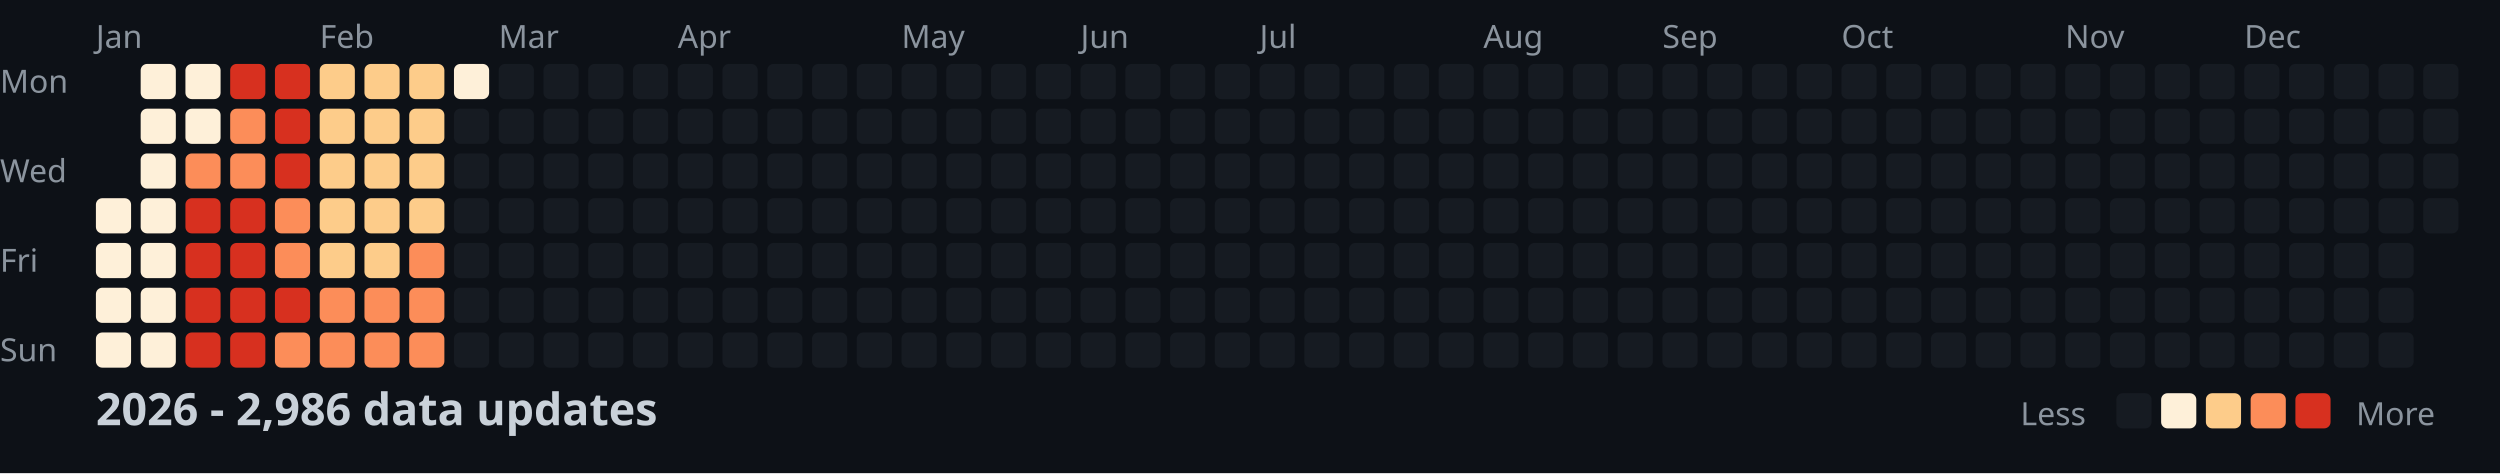
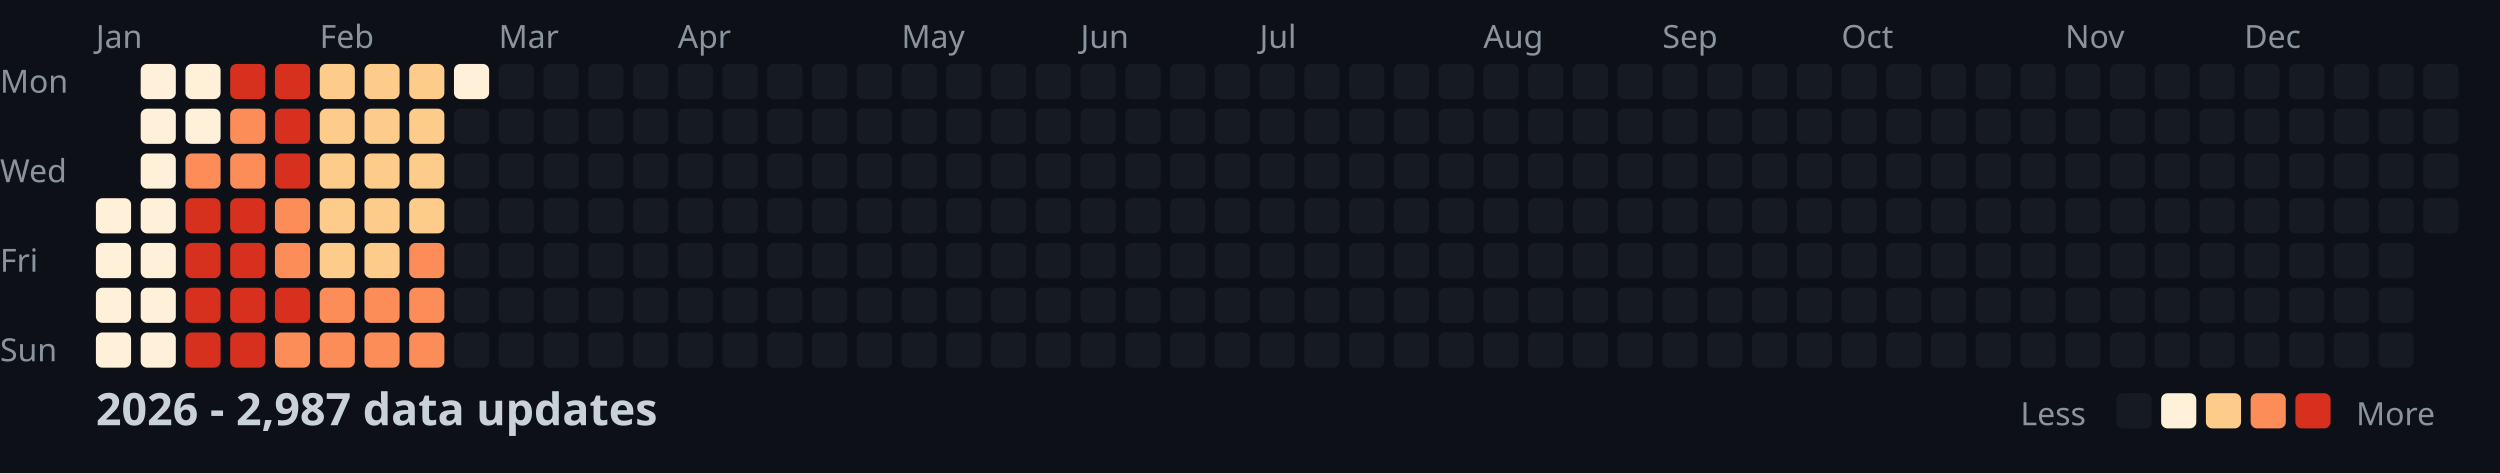
<svg xmlns="http://www.w3.org/2000/svg" width="782" height="148">
  <style>
    .month { font: 10px sans-serif; fill: #8b949e; }
    .day { font: 10px sans-serif; fill: #8b949e; }
    .title { font: bold 14px sans-serif; fill: #c9d1d9; }
    .legend { font: 10px sans-serif; fill: #8b949e; }
  </style>
  <rect width="100%" height="100%" fill="#0d1117" />
  <text x="0" y="29" class="day">Mon</text>
  <text x="0" y="57" class="day">Wed</text>
  <text x="0" y="85" class="day">Fri</text>
  <text x="0" y="113" class="day">Sun</text>
  <text x="30" y="15" class="month">Jan</text>
  <text x="100" y="15" class="month">Feb</text>
  <text x="156" y="15" class="month">Mar</text>
  <text x="212" y="15" class="month">Apr</text>
  <text x="282" y="15" class="month">May</text>
  <text x="338" y="15" class="month">Jun</text>
  <text x="394" y="15" class="month">Jul</text>
  <text x="464" y="15" class="month">Aug</text>
  <text x="520" y="15" class="month">Sep</text>
  <text x="576" y="15" class="month">Oct</text>
  <text x="646" y="15" class="month">Nov</text>
  <text x="702" y="15" class="month">Dec</text>
  <rect x="30" y="62" width="11" height="11" fill="#fef0d9" rx="2" />
  <rect x="30" y="76" width="11" height="11" fill="#fef0d9" rx="2" />
  <rect x="30" y="90" width="11" height="11" fill="#fef0d9" rx="2" />
  <rect x="30" y="104" width="11" height="11" fill="#fef0d9" rx="2" />
  <rect x="44" y="20" width="11" height="11" fill="#fef0d9" rx="2" />
  <rect x="44" y="34" width="11" height="11" fill="#fef0d9" rx="2" />
  <rect x="44" y="48" width="11" height="11" fill="#fef0d9" rx="2" />
  <rect x="44" y="62" width="11" height="11" fill="#fef0d9" rx="2" />
  <rect x="44" y="76" width="11" height="11" fill="#fef0d9" rx="2" />
  <rect x="44" y="90" width="11" height="11" fill="#fef0d9" rx="2" />
  <rect x="44" y="104" width="11" height="11" fill="#fef0d9" rx="2" />
  <rect x="58" y="20" width="11" height="11" fill="#fef0d9" rx="2" />
  <rect x="58" y="34" width="11" height="11" fill="#fef0d9" rx="2" />
  <rect x="58" y="48" width="11" height="11" fill="#fc8d59" rx="2" />
  <rect x="58" y="62" width="11" height="11" fill="#d7301f" rx="2" />
  <rect x="58" y="76" width="11" height="11" fill="#d7301f" rx="2" />
  <rect x="58" y="90" width="11" height="11" fill="#d7301f" rx="2" />
  <rect x="58" y="104" width="11" height="11" fill="#d7301f" rx="2" />
  <rect x="72" y="20" width="11" height="11" fill="#d7301f" rx="2" />
  <rect x="72" y="34" width="11" height="11" fill="#fc8d59" rx="2" />
  <rect x="72" y="48" width="11" height="11" fill="#fc8d59" rx="2" />
  <rect x="72" y="62" width="11" height="11" fill="#d7301f" rx="2" />
  <rect x="72" y="76" width="11" height="11" fill="#d7301f" rx="2" />
  <rect x="72" y="90" width="11" height="11" fill="#d7301f" rx="2" />
  <rect x="72" y="104" width="11" height="11" fill="#d7301f" rx="2" />
  <rect x="86" y="20" width="11" height="11" fill="#d7301f" rx="2" />
  <rect x="86" y="34" width="11" height="11" fill="#d7301f" rx="2" />
  <rect x="86" y="48" width="11" height="11" fill="#d7301f" rx="2" />
  <rect x="86" y="62" width="11" height="11" fill="#fc8d59" rx="2" />
  <rect x="86" y="76" width="11" height="11" fill="#fc8d59" rx="2" />
  <rect x="86" y="90" width="11" height="11" fill="#d7301f" rx="2" />
  <rect x="86" y="104" width="11" height="11" fill="#fc8d59" rx="2" />
  <rect x="100" y="20" width="11" height="11" fill="#fdcc8a" rx="2" />
  <rect x="100" y="34" width="11" height="11" fill="#fdcc8a" rx="2" />
  <rect x="100" y="48" width="11" height="11" fill="#fdcc8a" rx="2" />
  <rect x="100" y="62" width="11" height="11" fill="#fdcc8a" rx="2" />
  <rect x="100" y="76" width="11" height="11" fill="#fdcc8a" rx="2" />
  <rect x="100" y="90" width="11" height="11" fill="#fc8d59" rx="2" />
  <rect x="100" y="104" width="11" height="11" fill="#fc8d59" rx="2" />
  <rect x="114" y="20" width="11" height="11" fill="#fdcc8a" rx="2" />
  <rect x="114" y="34" width="11" height="11" fill="#fdcc8a" rx="2" />
  <rect x="114" y="48" width="11" height="11" fill="#fdcc8a" rx="2" />
  <rect x="114" y="62" width="11" height="11" fill="#fdcc8a" rx="2" />
  <rect x="114" y="76" width="11" height="11" fill="#fdcc8a" rx="2" />
  <rect x="114" y="90" width="11" height="11" fill="#fc8d59" rx="2" />
  <rect x="114" y="104" width="11" height="11" fill="#fc8d59" rx="2" />
  <rect x="128" y="20" width="11" height="11" fill="#fdcc8a" rx="2" />
  <rect x="128" y="34" width="11" height="11" fill="#fdcc8a" rx="2" />
  <rect x="128" y="48" width="11" height="11" fill="#fdcc8a" rx="2" />
  <rect x="128" y="62" width="11" height="11" fill="#fdcc8a" rx="2" />
  <rect x="128" y="76" width="11" height="11" fill="#fc8d59" rx="2" />
  <rect x="128" y="90" width="11" height="11" fill="#fc8d59" rx="2" />
  <rect x="128" y="104" width="11" height="11" fill="#fc8d59" rx="2" />
  <rect x="142" y="20" width="11" height="11" fill="#fef0d9" rx="2" />
  <rect x="142" y="34" width="11" height="11" fill="#161b22" rx="2" />
  <rect x="142" y="48" width="11" height="11" fill="#161b22" rx="2" />
  <rect x="142" y="62" width="11" height="11" fill="#161b22" rx="2" />
  <rect x="142" y="76" width="11" height="11" fill="#161b22" rx="2" />
  <rect x="142" y="90" width="11" height="11" fill="#161b22" rx="2" />
  <rect x="142" y="104" width="11" height="11" fill="#161b22" rx="2" />
  <rect x="156" y="20" width="11" height="11" fill="#161b22" rx="2" />
  <rect x="156" y="34" width="11" height="11" fill="#161b22" rx="2" />
  <rect x="156" y="48" width="11" height="11" fill="#161b22" rx="2" />
  <rect x="156" y="62" width="11" height="11" fill="#161b22" rx="2" />
  <rect x="156" y="76" width="11" height="11" fill="#161b22" rx="2" />
  <rect x="156" y="90" width="11" height="11" fill="#161b22" rx="2" />
  <rect x="156" y="104" width="11" height="11" fill="#161b22" rx="2" />
  <rect x="170" y="20" width="11" height="11" fill="#161b22" rx="2" />
  <rect x="170" y="34" width="11" height="11" fill="#161b22" rx="2" />
  <rect x="170" y="48" width="11" height="11" fill="#161b22" rx="2" />
  <rect x="170" y="62" width="11" height="11" fill="#161b22" rx="2" />
  <rect x="170" y="76" width="11" height="11" fill="#161b22" rx="2" />
  <rect x="170" y="90" width="11" height="11" fill="#161b22" rx="2" />
  <rect x="170" y="104" width="11" height="11" fill="#161b22" rx="2" />
  <rect x="184" y="20" width="11" height="11" fill="#161b22" rx="2" />
  <rect x="184" y="34" width="11" height="11" fill="#161b22" rx="2" />
  <rect x="184" y="48" width="11" height="11" fill="#161b22" rx="2" />
  <rect x="184" y="62" width="11" height="11" fill="#161b22" rx="2" />
  <rect x="184" y="76" width="11" height="11" fill="#161b22" rx="2" />
  <rect x="184" y="90" width="11" height="11" fill="#161b22" rx="2" />
  <rect x="184" y="104" width="11" height="11" fill="#161b22" rx="2" />
  <rect x="198" y="20" width="11" height="11" fill="#161b22" rx="2" />
  <rect x="198" y="34" width="11" height="11" fill="#161b22" rx="2" />
  <rect x="198" y="48" width="11" height="11" fill="#161b22" rx="2" />
  <rect x="198" y="62" width="11" height="11" fill="#161b22" rx="2" />
  <rect x="198" y="76" width="11" height="11" fill="#161b22" rx="2" />
  <rect x="198" y="90" width="11" height="11" fill="#161b22" rx="2" />
  <rect x="198" y="104" width="11" height="11" fill="#161b22" rx="2" />
  <rect x="212" y="20" width="11" height="11" fill="#161b22" rx="2" />
  <rect x="212" y="34" width="11" height="11" fill="#161b22" rx="2" />
  <rect x="212" y="48" width="11" height="11" fill="#161b22" rx="2" />
  <rect x="212" y="62" width="11" height="11" fill="#161b22" rx="2" />
  <rect x="212" y="76" width="11" height="11" fill="#161b22" rx="2" />
  <rect x="212" y="90" width="11" height="11" fill="#161b22" rx="2" />
  <rect x="212" y="104" width="11" height="11" fill="#161b22" rx="2" />
  <rect x="226" y="20" width="11" height="11" fill="#161b22" rx="2" />
  <rect x="226" y="34" width="11" height="11" fill="#161b22" rx="2" />
  <rect x="226" y="48" width="11" height="11" fill="#161b22" rx="2" />
  <rect x="226" y="62" width="11" height="11" fill="#161b22" rx="2" />
  <rect x="226" y="76" width="11" height="11" fill="#161b22" rx="2" />
  <rect x="226" y="90" width="11" height="11" fill="#161b22" rx="2" />
  <rect x="226" y="104" width="11" height="11" fill="#161b22" rx="2" />
  <rect x="240" y="20" width="11" height="11" fill="#161b22" rx="2" />
  <rect x="240" y="34" width="11" height="11" fill="#161b22" rx="2" />
  <rect x="240" y="48" width="11" height="11" fill="#161b22" rx="2" />
  <rect x="240" y="62" width="11" height="11" fill="#161b22" rx="2" />
  <rect x="240" y="76" width="11" height="11" fill="#161b22" rx="2" />
  <rect x="240" y="90" width="11" height="11" fill="#161b22" rx="2" />
  <rect x="240" y="104" width="11" height="11" fill="#161b22" rx="2" />
  <rect x="254" y="20" width="11" height="11" fill="#161b22" rx="2" />
  <rect x="254" y="34" width="11" height="11" fill="#161b22" rx="2" />
  <rect x="254" y="48" width="11" height="11" fill="#161b22" rx="2" />
  <rect x="254" y="62" width="11" height="11" fill="#161b22" rx="2" />
  <rect x="254" y="76" width="11" height="11" fill="#161b22" rx="2" />
  <rect x="254" y="90" width="11" height="11" fill="#161b22" rx="2" />
  <rect x="254" y="104" width="11" height="11" fill="#161b22" rx="2" />
  <rect x="268" y="20" width="11" height="11" fill="#161b22" rx="2" />
  <rect x="268" y="34" width="11" height="11" fill="#161b22" rx="2" />
  <rect x="268" y="48" width="11" height="11" fill="#161b22" rx="2" />
  <rect x="268" y="62" width="11" height="11" fill="#161b22" rx="2" />
  <rect x="268" y="76" width="11" height="11" fill="#161b22" rx="2" />
  <rect x="268" y="90" width="11" height="11" fill="#161b22" rx="2" />
  <rect x="268" y="104" width="11" height="11" fill="#161b22" rx="2" />
  <rect x="282" y="20" width="11" height="11" fill="#161b22" rx="2" />
  <rect x="282" y="34" width="11" height="11" fill="#161b22" rx="2" />
  <rect x="282" y="48" width="11" height="11" fill="#161b22" rx="2" />
  <rect x="282" y="62" width="11" height="11" fill="#161b22" rx="2" />
  <rect x="282" y="76" width="11" height="11" fill="#161b22" rx="2" />
  <rect x="282" y="90" width="11" height="11" fill="#161b22" rx="2" />
  <rect x="282" y="104" width="11" height="11" fill="#161b22" rx="2" />
  <rect x="296" y="20" width="11" height="11" fill="#161b22" rx="2" />
  <rect x="296" y="34" width="11" height="11" fill="#161b22" rx="2" />
  <rect x="296" y="48" width="11" height="11" fill="#161b22" rx="2" />
  <rect x="296" y="62" width="11" height="11" fill="#161b22" rx="2" />
  <rect x="296" y="76" width="11" height="11" fill="#161b22" rx="2" />
  <rect x="296" y="90" width="11" height="11" fill="#161b22" rx="2" />
  <rect x="296" y="104" width="11" height="11" fill="#161b22" rx="2" />
  <rect x="310" y="20" width="11" height="11" fill="#161b22" rx="2" />
  <rect x="310" y="34" width="11" height="11" fill="#161b22" rx="2" />
  <rect x="310" y="48" width="11" height="11" fill="#161b22" rx="2" />
  <rect x="310" y="62" width="11" height="11" fill="#161b22" rx="2" />
  <rect x="310" y="76" width="11" height="11" fill="#161b22" rx="2" />
  <rect x="310" y="90" width="11" height="11" fill="#161b22" rx="2" />
  <rect x="310" y="104" width="11" height="11" fill="#161b22" rx="2" />
  <rect x="324" y="20" width="11" height="11" fill="#161b22" rx="2" />
  <rect x="324" y="34" width="11" height="11" fill="#161b22" rx="2" />
  <rect x="324" y="48" width="11" height="11" fill="#161b22" rx="2" />
  <rect x="324" y="62" width="11" height="11" fill="#161b22" rx="2" />
  <rect x="324" y="76" width="11" height="11" fill="#161b22" rx="2" />
  <rect x="324" y="90" width="11" height="11" fill="#161b22" rx="2" />
  <rect x="324" y="104" width="11" height="11" fill="#161b22" rx="2" />
  <rect x="338" y="20" width="11" height="11" fill="#161b22" rx="2" />
  <rect x="338" y="34" width="11" height="11" fill="#161b22" rx="2" />
  <rect x="338" y="48" width="11" height="11" fill="#161b22" rx="2" />
  <rect x="338" y="62" width="11" height="11" fill="#161b22" rx="2" />
  <rect x="338" y="76" width="11" height="11" fill="#161b22" rx="2" />
  <rect x="338" y="90" width="11" height="11" fill="#161b22" rx="2" />
  <rect x="338" y="104" width="11" height="11" fill="#161b22" rx="2" />
  <rect x="352" y="20" width="11" height="11" fill="#161b22" rx="2" />
  <rect x="352" y="34" width="11" height="11" fill="#161b22" rx="2" />
  <rect x="352" y="48" width="11" height="11" fill="#161b22" rx="2" />
  <rect x="352" y="62" width="11" height="11" fill="#161b22" rx="2" />
  <rect x="352" y="76" width="11" height="11" fill="#161b22" rx="2" />
  <rect x="352" y="90" width="11" height="11" fill="#161b22" rx="2" />
  <rect x="352" y="104" width="11" height="11" fill="#161b22" rx="2" />
  <rect x="366" y="20" width="11" height="11" fill="#161b22" rx="2" />
  <rect x="366" y="34" width="11" height="11" fill="#161b22" rx="2" />
  <rect x="366" y="48" width="11" height="11" fill="#161b22" rx="2" />
  <rect x="366" y="62" width="11" height="11" fill="#161b22" rx="2" />
  <rect x="366" y="76" width="11" height="11" fill="#161b22" rx="2" />
  <rect x="366" y="90" width="11" height="11" fill="#161b22" rx="2" />
  <rect x="366" y="104" width="11" height="11" fill="#161b22" rx="2" />
  <rect x="380" y="20" width="11" height="11" fill="#161b22" rx="2" />
  <rect x="380" y="34" width="11" height="11" fill="#161b22" rx="2" />
  <rect x="380" y="48" width="11" height="11" fill="#161b22" rx="2" />
  <rect x="380" y="62" width="11" height="11" fill="#161b22" rx="2" />
  <rect x="380" y="76" width="11" height="11" fill="#161b22" rx="2" />
  <rect x="380" y="90" width="11" height="11" fill="#161b22" rx="2" />
  <rect x="380" y="104" width="11" height="11" fill="#161b22" rx="2" />
  <rect x="394" y="20" width="11" height="11" fill="#161b22" rx="2" />
  <rect x="394" y="34" width="11" height="11" fill="#161b22" rx="2" />
  <rect x="394" y="48" width="11" height="11" fill="#161b22" rx="2" />
  <rect x="394" y="62" width="11" height="11" fill="#161b22" rx="2" />
  <rect x="394" y="76" width="11" height="11" fill="#161b22" rx="2" />
  <rect x="394" y="90" width="11" height="11" fill="#161b22" rx="2" />
  <rect x="394" y="104" width="11" height="11" fill="#161b22" rx="2" />
  <rect x="408" y="20" width="11" height="11" fill="#161b22" rx="2" />
  <rect x="408" y="34" width="11" height="11" fill="#161b22" rx="2" />
  <rect x="408" y="48" width="11" height="11" fill="#161b22" rx="2" />
  <rect x="408" y="62" width="11" height="11" fill="#161b22" rx="2" />
  <rect x="408" y="76" width="11" height="11" fill="#161b22" rx="2" />
  <rect x="408" y="90" width="11" height="11" fill="#161b22" rx="2" />
  <rect x="408" y="104" width="11" height="11" fill="#161b22" rx="2" />
  <rect x="422" y="20" width="11" height="11" fill="#161b22" rx="2" />
  <rect x="422" y="34" width="11" height="11" fill="#161b22" rx="2" />
  <rect x="422" y="48" width="11" height="11" fill="#161b22" rx="2" />
  <rect x="422" y="62" width="11" height="11" fill="#161b22" rx="2" />
  <rect x="422" y="76" width="11" height="11" fill="#161b22" rx="2" />
  <rect x="422" y="90" width="11" height="11" fill="#161b22" rx="2" />
  <rect x="422" y="104" width="11" height="11" fill="#161b22" rx="2" />
  <rect x="436" y="20" width="11" height="11" fill="#161b22" rx="2" />
  <rect x="436" y="34" width="11" height="11" fill="#161b22" rx="2" />
  <rect x="436" y="48" width="11" height="11" fill="#161b22" rx="2" />
  <rect x="436" y="62" width="11" height="11" fill="#161b22" rx="2" />
  <rect x="436" y="76" width="11" height="11" fill="#161b22" rx="2" />
  <rect x="436" y="90" width="11" height="11" fill="#161b22" rx="2" />
  <rect x="436" y="104" width="11" height="11" fill="#161b22" rx="2" />
  <rect x="450" y="20" width="11" height="11" fill="#161b22" rx="2" />
  <rect x="450" y="34" width="11" height="11" fill="#161b22" rx="2" />
  <rect x="450" y="48" width="11" height="11" fill="#161b22" rx="2" />
  <rect x="450" y="62" width="11" height="11" fill="#161b22" rx="2" />
  <rect x="450" y="76" width="11" height="11" fill="#161b22" rx="2" />
  <rect x="450" y="90" width="11" height="11" fill="#161b22" rx="2" />
  <rect x="450" y="104" width="11" height="11" fill="#161b22" rx="2" />
  <rect x="464" y="20" width="11" height="11" fill="#161b22" rx="2" />
  <rect x="464" y="34" width="11" height="11" fill="#161b22" rx="2" />
  <rect x="464" y="48" width="11" height="11" fill="#161b22" rx="2" />
  <rect x="464" y="62" width="11" height="11" fill="#161b22" rx="2" />
  <rect x="464" y="76" width="11" height="11" fill="#161b22" rx="2" />
  <rect x="464" y="90" width="11" height="11" fill="#161b22" rx="2" />
  <rect x="464" y="104" width="11" height="11" fill="#161b22" rx="2" />
  <rect x="478" y="20" width="11" height="11" fill="#161b22" rx="2" />
  <rect x="478" y="34" width="11" height="11" fill="#161b22" rx="2" />
  <rect x="478" y="48" width="11" height="11" fill="#161b22" rx="2" />
  <rect x="478" y="62" width="11" height="11" fill="#161b22" rx="2" />
  <rect x="478" y="76" width="11" height="11" fill="#161b22" rx="2" />
  <rect x="478" y="90" width="11" height="11" fill="#161b22" rx="2" />
  <rect x="478" y="104" width="11" height="11" fill="#161b22" rx="2" />
  <rect x="492" y="20" width="11" height="11" fill="#161b22" rx="2" />
  <rect x="492" y="34" width="11" height="11" fill="#161b22" rx="2" />
  <rect x="492" y="48" width="11" height="11" fill="#161b22" rx="2" />
  <rect x="492" y="62" width="11" height="11" fill="#161b22" rx="2" />
  <rect x="492" y="76" width="11" height="11" fill="#161b22" rx="2" />
  <rect x="492" y="90" width="11" height="11" fill="#161b22" rx="2" />
  <rect x="492" y="104" width="11" height="11" fill="#161b22" rx="2" />
  <rect x="506" y="20" width="11" height="11" fill="#161b22" rx="2" />
  <rect x="506" y="34" width="11" height="11" fill="#161b22" rx="2" />
  <rect x="506" y="48" width="11" height="11" fill="#161b22" rx="2" />
  <rect x="506" y="62" width="11" height="11" fill="#161b22" rx="2" />
  <rect x="506" y="76" width="11" height="11" fill="#161b22" rx="2" />
  <rect x="506" y="90" width="11" height="11" fill="#161b22" rx="2" />
  <rect x="506" y="104" width="11" height="11" fill="#161b22" rx="2" />
  <rect x="520" y="20" width="11" height="11" fill="#161b22" rx="2" />
  <rect x="520" y="34" width="11" height="11" fill="#161b22" rx="2" />
  <rect x="520" y="48" width="11" height="11" fill="#161b22" rx="2" />
  <rect x="520" y="62" width="11" height="11" fill="#161b22" rx="2" />
  <rect x="520" y="76" width="11" height="11" fill="#161b22" rx="2" />
  <rect x="520" y="90" width="11" height="11" fill="#161b22" rx="2" />
  <rect x="520" y="104" width="11" height="11" fill="#161b22" rx="2" />
  <rect x="534" y="20" width="11" height="11" fill="#161b22" rx="2" />
  <rect x="534" y="34" width="11" height="11" fill="#161b22" rx="2" />
  <rect x="534" y="48" width="11" height="11" fill="#161b22" rx="2" />
  <rect x="534" y="62" width="11" height="11" fill="#161b22" rx="2" />
  <rect x="534" y="76" width="11" height="11" fill="#161b22" rx="2" />
  <rect x="534" y="90" width="11" height="11" fill="#161b22" rx="2" />
  <rect x="534" y="104" width="11" height="11" fill="#161b22" rx="2" />
  <rect x="548" y="20" width="11" height="11" fill="#161b22" rx="2" />
  <rect x="548" y="34" width="11" height="11" fill="#161b22" rx="2" />
  <rect x="548" y="48" width="11" height="11" fill="#161b22" rx="2" />
  <rect x="548" y="62" width="11" height="11" fill="#161b22" rx="2" />
  <rect x="548" y="76" width="11" height="11" fill="#161b22" rx="2" />
  <rect x="548" y="90" width="11" height="11" fill="#161b22" rx="2" />
  <rect x="548" y="104" width="11" height="11" fill="#161b22" rx="2" />
  <rect x="562" y="20" width="11" height="11" fill="#161b22" rx="2" />
  <rect x="562" y="34" width="11" height="11" fill="#161b22" rx="2" />
  <rect x="562" y="48" width="11" height="11" fill="#161b22" rx="2" />
  <rect x="562" y="62" width="11" height="11" fill="#161b22" rx="2" />
  <rect x="562" y="76" width="11" height="11" fill="#161b22" rx="2" />
  <rect x="562" y="90" width="11" height="11" fill="#161b22" rx="2" />
  <rect x="562" y="104" width="11" height="11" fill="#161b22" rx="2" />
  <rect x="576" y="20" width="11" height="11" fill="#161b22" rx="2" />
  <rect x="576" y="34" width="11" height="11" fill="#161b22" rx="2" />
  <rect x="576" y="48" width="11" height="11" fill="#161b22" rx="2" />
  <rect x="576" y="62" width="11" height="11" fill="#161b22" rx="2" />
  <rect x="576" y="76" width="11" height="11" fill="#161b22" rx="2" />
  <rect x="576" y="90" width="11" height="11" fill="#161b22" rx="2" />
  <rect x="576" y="104" width="11" height="11" fill="#161b22" rx="2" />
  <rect x="590" y="20" width="11" height="11" fill="#161b22" rx="2" />
  <rect x="590" y="34" width="11" height="11" fill="#161b22" rx="2" />
  <rect x="590" y="48" width="11" height="11" fill="#161b22" rx="2" />
  <rect x="590" y="62" width="11" height="11" fill="#161b22" rx="2" />
  <rect x="590" y="76" width="11" height="11" fill="#161b22" rx="2" />
  <rect x="590" y="90" width="11" height="11" fill="#161b22" rx="2" />
  <rect x="590" y="104" width="11" height="11" fill="#161b22" rx="2" />
  <rect x="604" y="20" width="11" height="11" fill="#161b22" rx="2" />
  <rect x="604" y="34" width="11" height="11" fill="#161b22" rx="2" />
  <rect x="604" y="48" width="11" height="11" fill="#161b22" rx="2" />
  <rect x="604" y="62" width="11" height="11" fill="#161b22" rx="2" />
  <rect x="604" y="76" width="11" height="11" fill="#161b22" rx="2" />
  <rect x="604" y="90" width="11" height="11" fill="#161b22" rx="2" />
  <rect x="604" y="104" width="11" height="11" fill="#161b22" rx="2" />
  <rect x="618" y="20" width="11" height="11" fill="#161b22" rx="2" />
  <rect x="618" y="34" width="11" height="11" fill="#161b22" rx="2" />
  <rect x="618" y="48" width="11" height="11" fill="#161b22" rx="2" />
  <rect x="618" y="62" width="11" height="11" fill="#161b22" rx="2" />
  <rect x="618" y="76" width="11" height="11" fill="#161b22" rx="2" />
  <rect x="618" y="90" width="11" height="11" fill="#161b22" rx="2" />
  <rect x="618" y="104" width="11" height="11" fill="#161b22" rx="2" />
  <rect x="632" y="20" width="11" height="11" fill="#161b22" rx="2" />
  <rect x="632" y="34" width="11" height="11" fill="#161b22" rx="2" />
  <rect x="632" y="48" width="11" height="11" fill="#161b22" rx="2" />
  <rect x="632" y="62" width="11" height="11" fill="#161b22" rx="2" />
  <rect x="632" y="76" width="11" height="11" fill="#161b22" rx="2" />
  <rect x="632" y="90" width="11" height="11" fill="#161b22" rx="2" />
  <rect x="632" y="104" width="11" height="11" fill="#161b22" rx="2" />
  <rect x="646" y="20" width="11" height="11" fill="#161b22" rx="2" />
  <rect x="646" y="34" width="11" height="11" fill="#161b22" rx="2" />
  <rect x="646" y="48" width="11" height="11" fill="#161b22" rx="2" />
  <rect x="646" y="62" width="11" height="11" fill="#161b22" rx="2" />
  <rect x="646" y="76" width="11" height="11" fill="#161b22" rx="2" />
  <rect x="646" y="90" width="11" height="11" fill="#161b22" rx="2" />
  <rect x="646" y="104" width="11" height="11" fill="#161b22" rx="2" />
  <rect x="660" y="20" width="11" height="11" fill="#161b22" rx="2" />
  <rect x="660" y="34" width="11" height="11" fill="#161b22" rx="2" />
  <rect x="660" y="48" width="11" height="11" fill="#161b22" rx="2" />
  <rect x="660" y="62" width="11" height="11" fill="#161b22" rx="2" />
  <rect x="660" y="76" width="11" height="11" fill="#161b22" rx="2" />
  <rect x="660" y="90" width="11" height="11" fill="#161b22" rx="2" />
  <rect x="660" y="104" width="11" height="11" fill="#161b22" rx="2" />
  <rect x="674" y="20" width="11" height="11" fill="#161b22" rx="2" />
  <rect x="674" y="34" width="11" height="11" fill="#161b22" rx="2" />
  <rect x="674" y="48" width="11" height="11" fill="#161b22" rx="2" />
  <rect x="674" y="62" width="11" height="11" fill="#161b22" rx="2" />
  <rect x="674" y="76" width="11" height="11" fill="#161b22" rx="2" />
  <rect x="674" y="90" width="11" height="11" fill="#161b22" rx="2" />
  <rect x="674" y="104" width="11" height="11" fill="#161b22" rx="2" />
  <rect x="688" y="20" width="11" height="11" fill="#161b22" rx="2" />
  <rect x="688" y="34" width="11" height="11" fill="#161b22" rx="2" />
  <rect x="688" y="48" width="11" height="11" fill="#161b22" rx="2" />
  <rect x="688" y="62" width="11" height="11" fill="#161b22" rx="2" />
  <rect x="688" y="76" width="11" height="11" fill="#161b22" rx="2" />
  <rect x="688" y="90" width="11" height="11" fill="#161b22" rx="2" />
  <rect x="688" y="104" width="11" height="11" fill="#161b22" rx="2" />
  <rect x="702" y="20" width="11" height="11" fill="#161b22" rx="2" />
  <rect x="702" y="34" width="11" height="11" fill="#161b22" rx="2" />
  <rect x="702" y="48" width="11" height="11" fill="#161b22" rx="2" />
  <rect x="702" y="62" width="11" height="11" fill="#161b22" rx="2" />
  <rect x="702" y="76" width="11" height="11" fill="#161b22" rx="2" />
  <rect x="702" y="90" width="11" height="11" fill="#161b22" rx="2" />
  <rect x="702" y="104" width="11" height="11" fill="#161b22" rx="2" />
  <rect x="716" y="20" width="11" height="11" fill="#161b22" rx="2" />
  <rect x="716" y="34" width="11" height="11" fill="#161b22" rx="2" />
  <rect x="716" y="48" width="11" height="11" fill="#161b22" rx="2" />
  <rect x="716" y="62" width="11" height="11" fill="#161b22" rx="2" />
  <rect x="716" y="76" width="11" height="11" fill="#161b22" rx="2" />
  <rect x="716" y="90" width="11" height="11" fill="#161b22" rx="2" />
  <rect x="716" y="104" width="11" height="11" fill="#161b22" rx="2" />
  <rect x="730" y="20" width="11" height="11" fill="#161b22" rx="2" />
  <rect x="730" y="34" width="11" height="11" fill="#161b22" rx="2" />
  <rect x="730" y="48" width="11" height="11" fill="#161b22" rx="2" />
  <rect x="730" y="62" width="11" height="11" fill="#161b22" rx="2" />
  <rect x="730" y="76" width="11" height="11" fill="#161b22" rx="2" />
  <rect x="730" y="90" width="11" height="11" fill="#161b22" rx="2" />
  <rect x="730" y="104" width="11" height="11" fill="#161b22" rx="2" />
  <rect x="744" y="20" width="11" height="11" fill="#161b22" rx="2" />
  <rect x="744" y="34" width="11" height="11" fill="#161b22" rx="2" />
  <rect x="744" y="48" width="11" height="11" fill="#161b22" rx="2" />
  <rect x="744" y="62" width="11" height="11" fill="#161b22" rx="2" />
  <rect x="744" y="76" width="11" height="11" fill="#161b22" rx="2" />
  <rect x="744" y="90" width="11" height="11" fill="#161b22" rx="2" />
  <rect x="744" y="104" width="11" height="11" fill="#161b22" rx="2" />
  <rect x="758" y="20" width="11" height="11" fill="#161b22" rx="2" />
  <rect x="758" y="34" width="11" height="11" fill="#161b22" rx="2" />
  <rect x="758" y="48" width="11" height="11" fill="#161b22" rx="2" />
  <rect x="758" y="62" width="11" height="11" fill="#161b22" rx="2" />
-   <text x="30" y="133" class="title">2026 - 2,986 data updates</text>
+   <text x="30" y="133" class="title">2026 - 2,987 data updates</text>
  <text x="632" y="133" class="legend">Less</text>
  <rect x="662" y="123" width="11" height="11" fill="#161b22" rx="2" />
  <rect x="676" y="123" width="11" height="11" fill="#fef0d9" rx="2" />
  <rect x="690" y="123" width="11" height="11" fill="#fdcc8a" rx="2" />
  <rect x="704" y="123" width="11" height="11" fill="#fc8d59" rx="2" />
  <rect x="718" y="123" width="11" height="11" fill="#d7301f" rx="2" />
  <text x="737" y="133" class="legend">More</text>
</svg>
